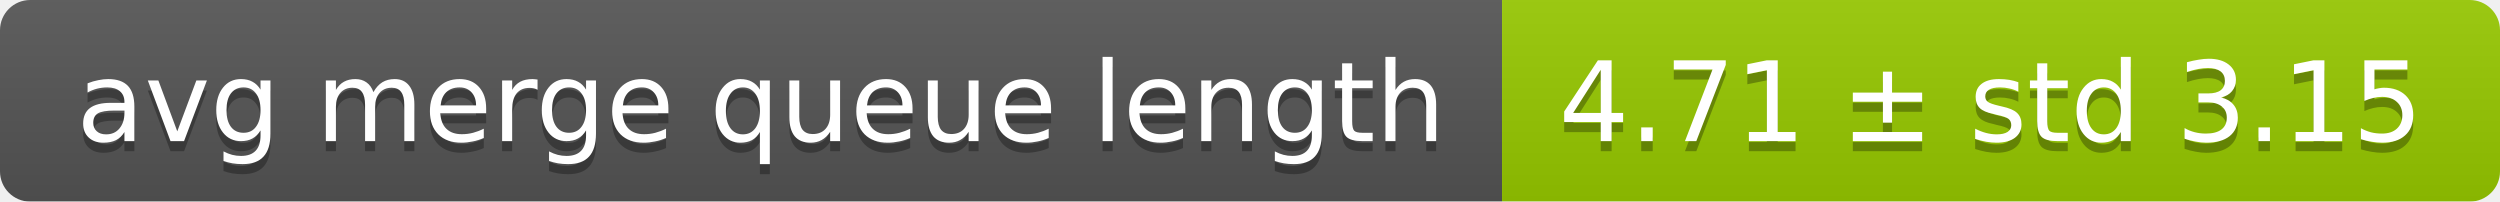
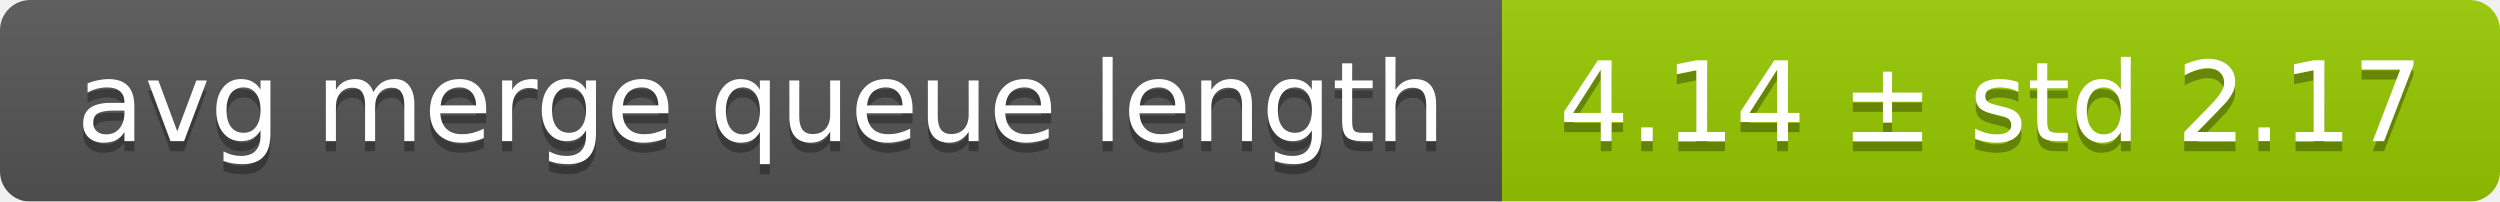
<svg xmlns="http://www.w3.org/2000/svg" width="248" height="20">
  <linearGradient id="smooth" x2="0" y2="100%">
    <stop offset="0" stop-color="#bbb" stop-opacity=".1" />
    <stop offset="1" stop-opacity=".1" />
  </linearGradient>
  <mask id="round">
    <rect width="248" height="20" rx="3" fill="#fff" />
  </mask>
  <g mask="url(#round)">
    <rect width="149" height="20" fill="#555" />
    <rect x="149" width="99" height="20" fill="#97ca00" />
    <rect width="248" height="20" fill="url(#smooth)" />
  </g>
  <g fill="#fff" text-anchor="middle" font-family="DejaVu Sans,Verdana,Geneva,sans-serif" font-size="11">
    <text x="75.5" y="15" fill="#010101" fill-opacity=".3">avg merge queue length</text>
    <text x="75.5" y="14">avg merge queue length</text>
-     <text x="197.5" y="15" fill="#010101" fill-opacity=".3">4.71 ± std 3.15</text>
-     <text x="197.5" y="14">4.71 ± std 3.15</text>
+     <text x="197.5" y="15" fill="#010101" fill-opacity=".3">4.14 ± std 2.17</text>
+     <text x="197.5" y="14">4.14 ± std 2.17</text>
  </g>
</svg>
